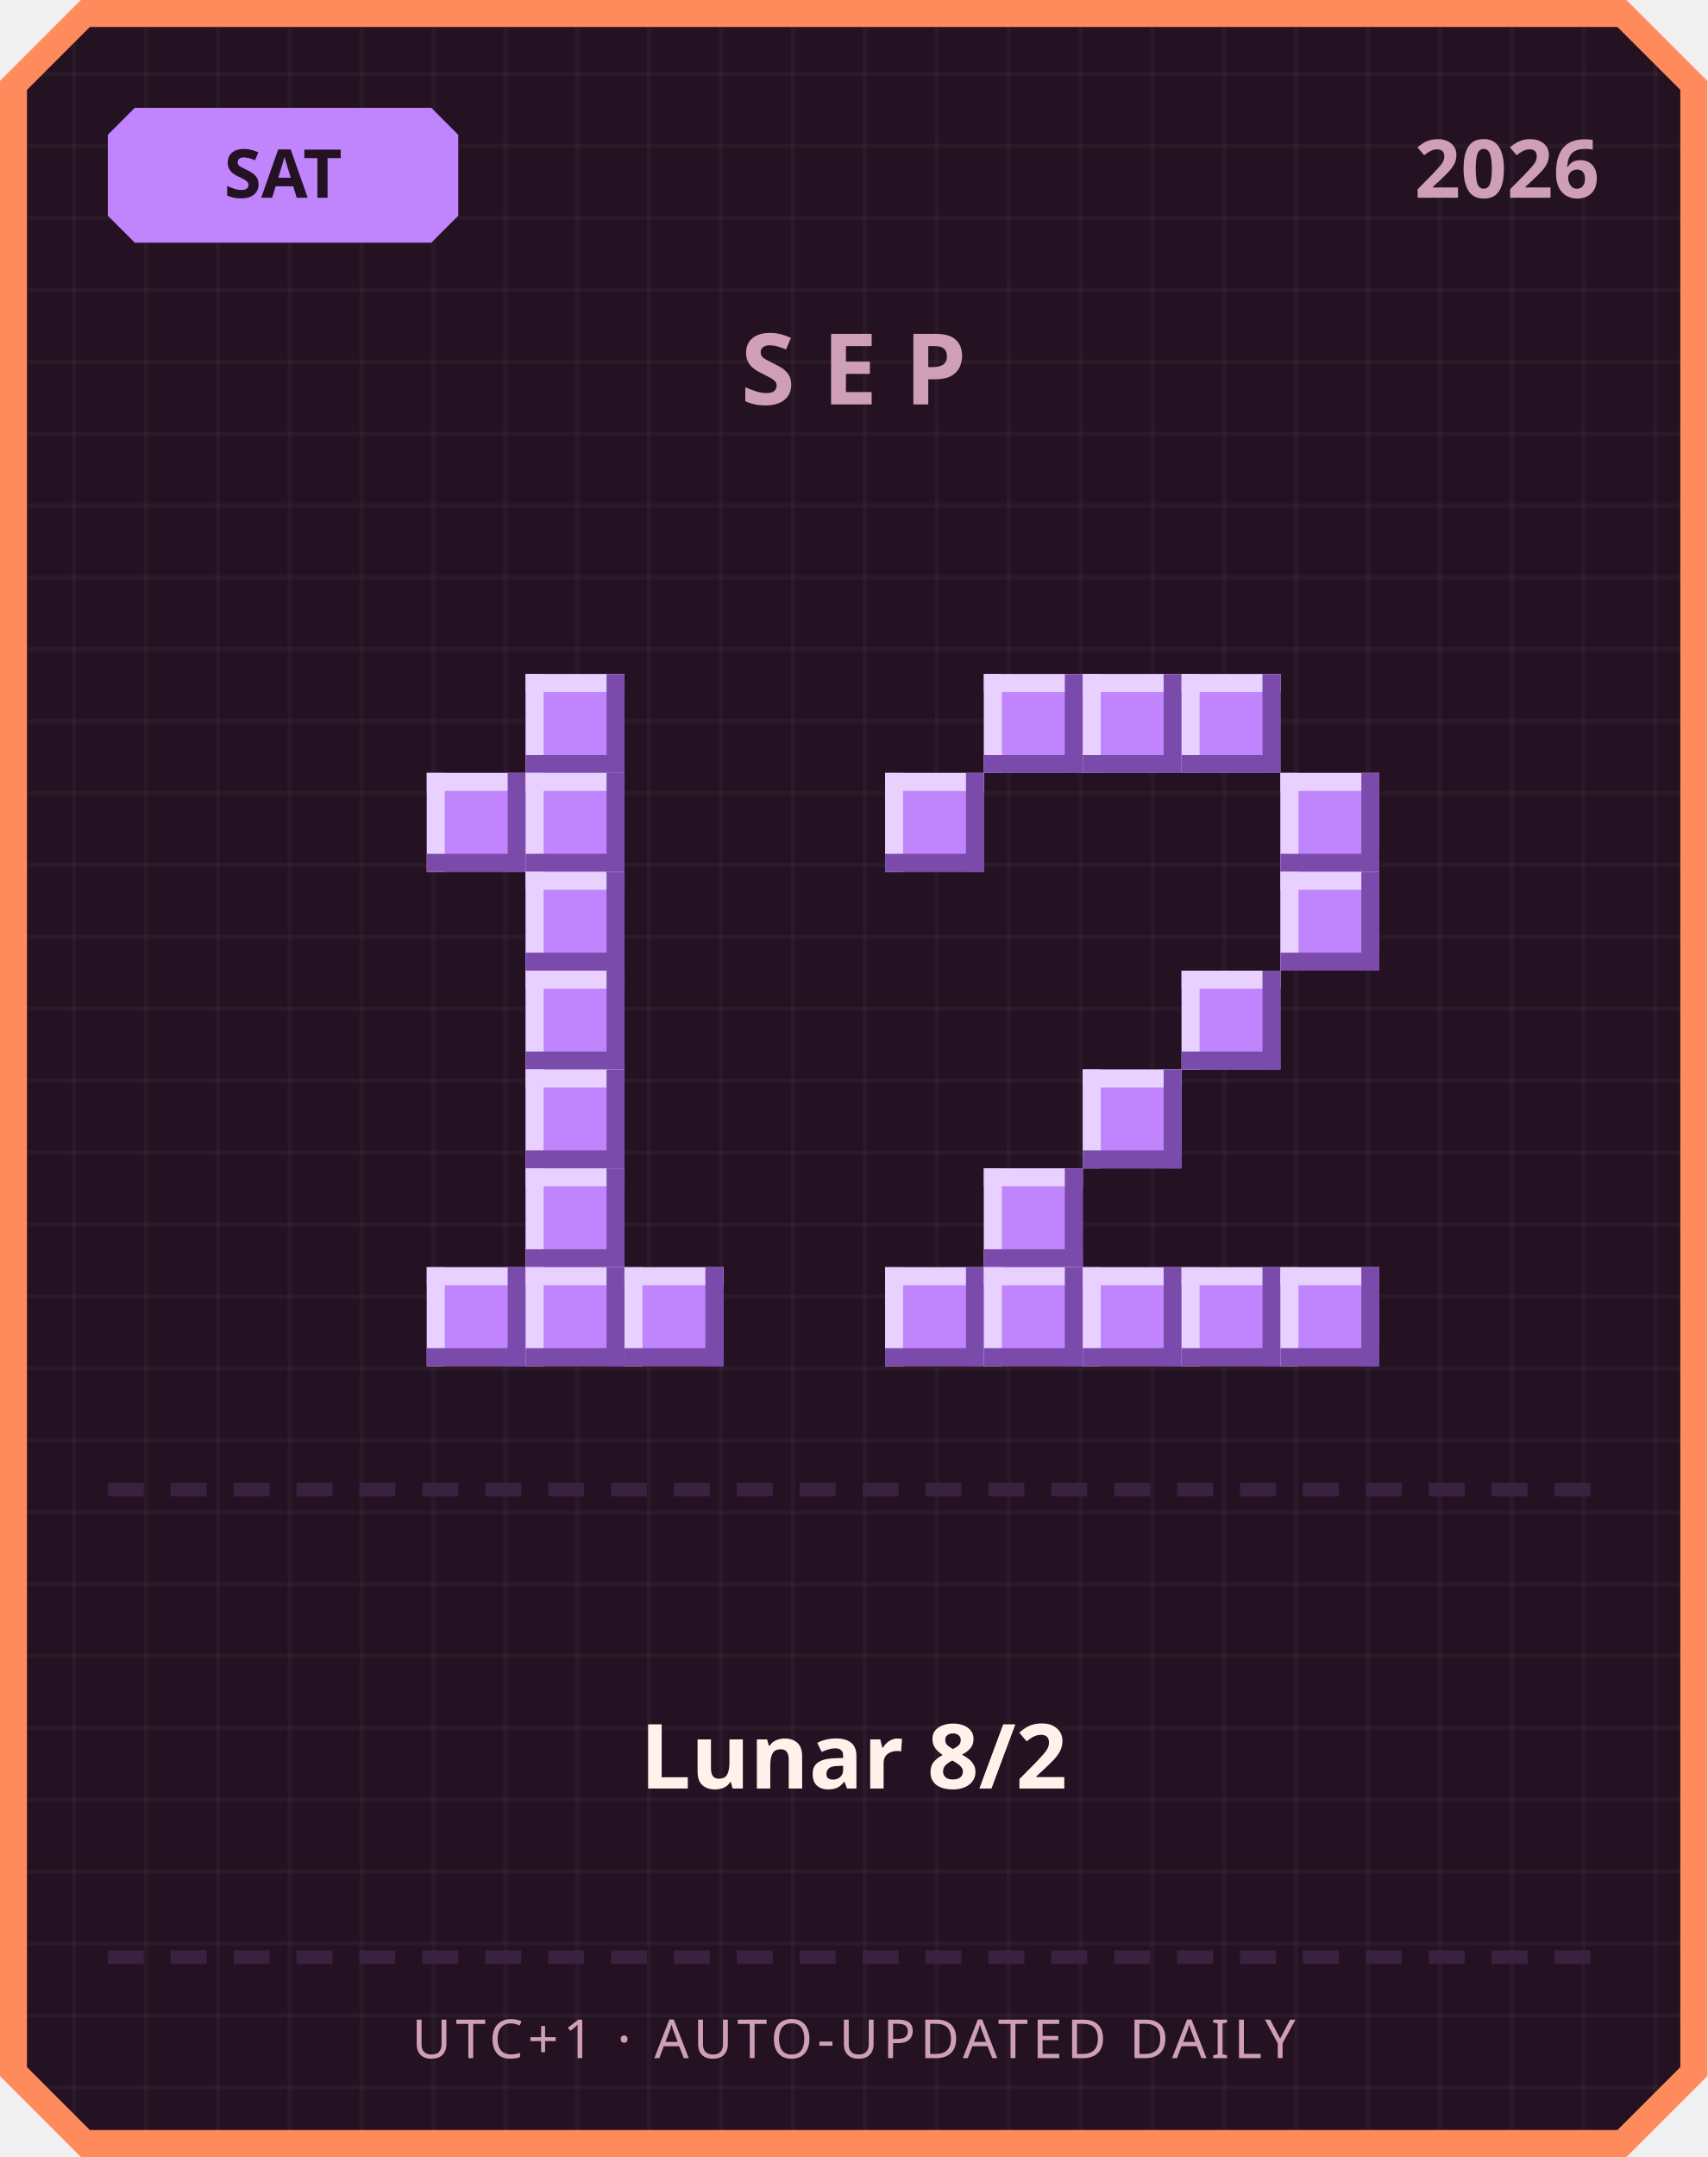
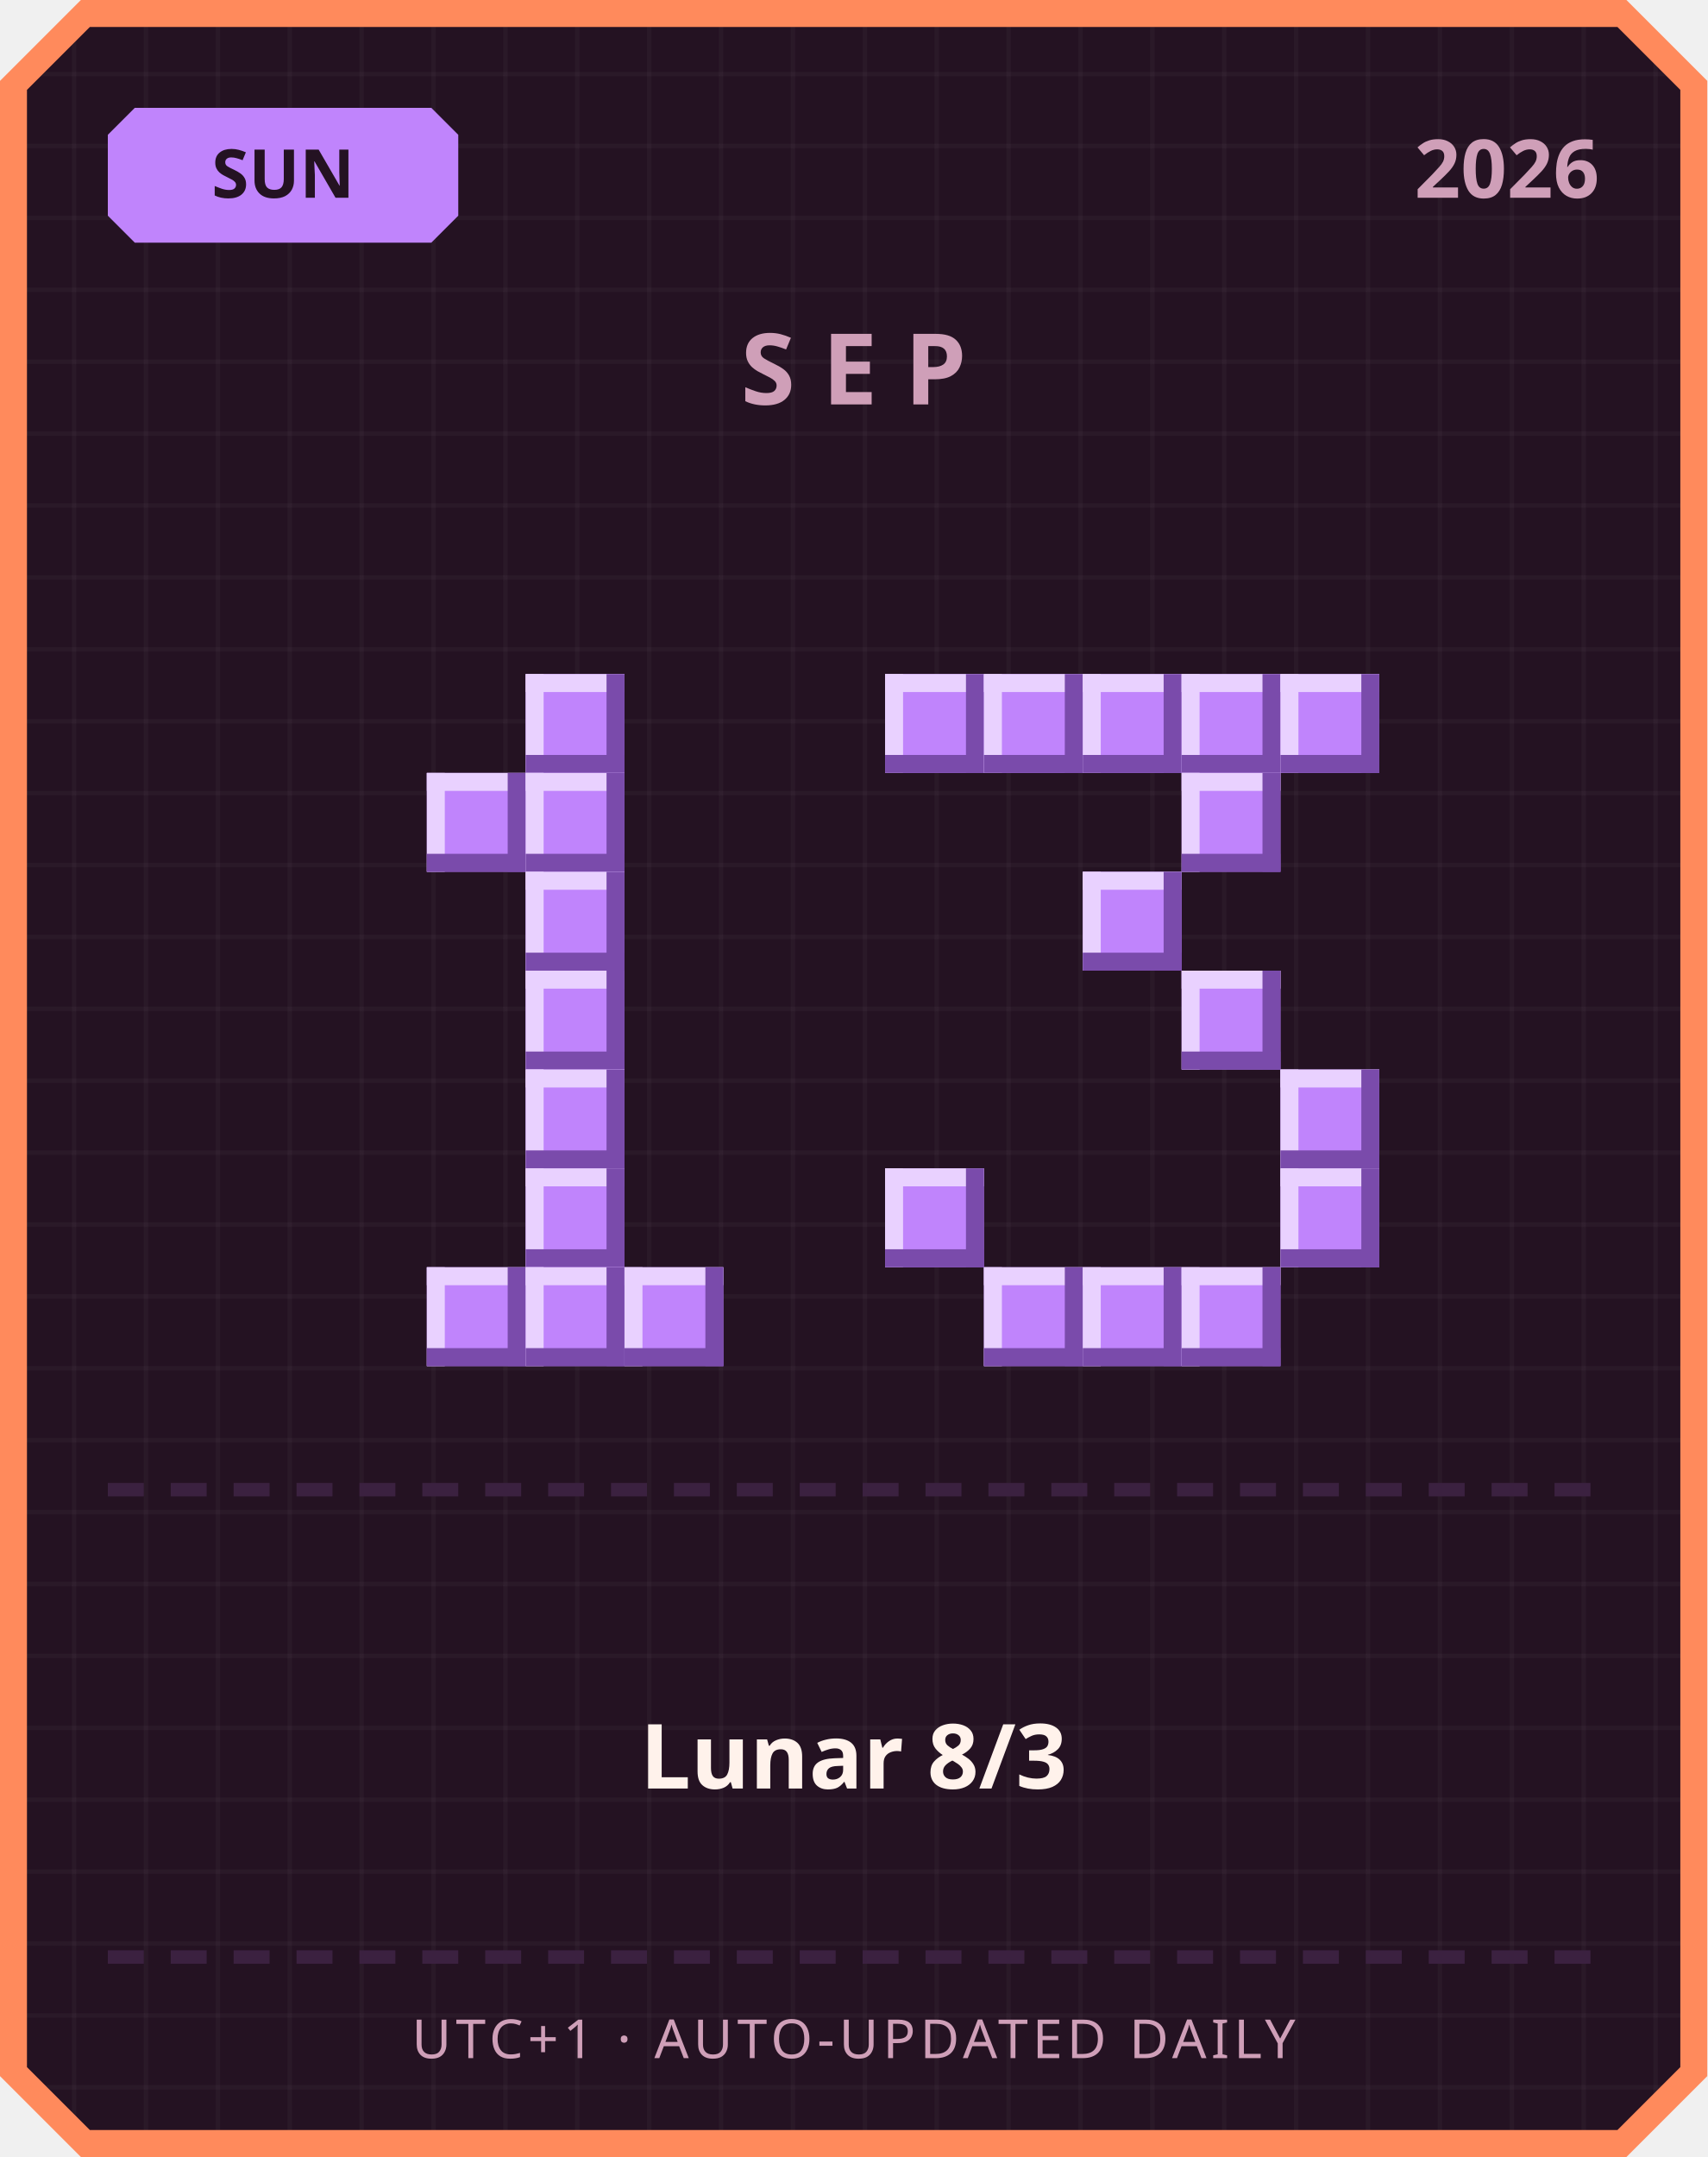
<svg xmlns="http://www.w3.org/2000/svg" width="380" height="480" viewBox="0 0 380 480">
  <defs>
    <pattern id="grid" width="16" height="16" patternUnits="userSpaceOnUse">
      <rect width="16" height="16" fill="#241222" />
      <rect width="1" height="16" fill="#ffffff" opacity="0.03" />
      <rect width="16" height="1" fill="#ffffff" opacity="0.03" />
    </pattern>
  </defs>
  <path d="M 18,0 L 362,0 L 380,18 L 380,462 L 362,480 L 18,480 L 0,462 L 0,18 Z" fill="#ff8a5c" />
  <path d="M 20,6 L 360,6 L 374,20 L 374,460 L 360,474 L 20,474 L 6,460 L 6,20 Z" fill="url(#grid)" />
  <path d="M 30,24 L 96,24 L 102,30 L 102,48 L 96,54 L 30,54 L 24,48 L 24,30 Z" fill="#c084fc" />
-   <text x="63" y="44" text-anchor="middle" font-family="'Segoe UI', sans-serif" font-size="15" font-weight="700" fill="#241222">SAT</text>
+   <text x="63" y="44" text-anchor="middle" font-family="'Segoe UI', sans-serif" font-size="15" font-weight="700" fill="#241222">SUN</text>
  <text x="356" y="44" text-anchor="end" font-family="'Segoe UI', sans-serif" font-size="18" font-weight="700" fill="#cf9fb8">2026</text>
  <text x="190" y="90" text-anchor="middle" font-family="'Segoe UI', sans-serif" font-size="22" font-weight="700" letter-spacing="6" fill="#cf9fb8">SEP</text>
  <rect x="117" y="150" width="22" height="22" fill="#c084fc" />
  <rect x="117" y="150" width="22" height="4" fill="#e9d1ff" />
  <rect x="117" y="150" width="4" height="22" fill="#e9d1ff" />
  <rect x="117" y="168" width="22" height="4" fill="#7a4bab" />
  <rect x="135" y="150" width="4" height="22" fill="#7a4bab" />
  <rect x="95" y="172" width="22" height="22" fill="#c084fc" />
  <rect x="95" y="172" width="22" height="4" fill="#e9d1ff" />
  <rect x="95" y="172" width="4" height="22" fill="#e9d1ff" />
  <rect x="95" y="190" width="22" height="4" fill="#7a4bab" />
  <rect x="113" y="172" width="4" height="22" fill="#7a4bab" />
  <rect x="117" y="172" width="22" height="22" fill="#c084fc" />
  <rect x="117" y="172" width="22" height="4" fill="#e9d1ff" />
  <rect x="117" y="172" width="4" height="22" fill="#e9d1ff" />
  <rect x="117" y="190" width="22" height="4" fill="#7a4bab" />
  <rect x="135" y="172" width="4" height="22" fill="#7a4bab" />
  <rect x="117" y="194" width="22" height="22" fill="#c084fc" />
  <rect x="117" y="194" width="22" height="4" fill="#e9d1ff" />
  <rect x="117" y="194" width="4" height="22" fill="#e9d1ff" />
  <rect x="117" y="212" width="22" height="4" fill="#7a4bab" />
  <rect x="135" y="194" width="4" height="22" fill="#7a4bab" />
  <rect x="117" y="216" width="22" height="22" fill="#c084fc" />
  <rect x="117" y="216" width="22" height="4" fill="#e9d1ff" />
  <rect x="117" y="216" width="4" height="22" fill="#e9d1ff" />
  <rect x="117" y="234" width="22" height="4" fill="#7a4bab" />
  <rect x="135" y="216" width="4" height="22" fill="#7a4bab" />
  <rect x="117" y="238" width="22" height="22" fill="#c084fc" />
  <rect x="117" y="238" width="22" height="4" fill="#e9d1ff" />
  <rect x="117" y="238" width="4" height="22" fill="#e9d1ff" />
  <rect x="117" y="256" width="22" height="4" fill="#7a4bab" />
  <rect x="135" y="238" width="4" height="22" fill="#7a4bab" />
  <rect x="117" y="260" width="22" height="22" fill="#c084fc" />
  <rect x="117" y="260" width="22" height="4" fill="#e9d1ff" />
  <rect x="117" y="260" width="4" height="22" fill="#e9d1ff" />
  <rect x="117" y="278" width="22" height="4" fill="#7a4bab" />
  <rect x="135" y="260" width="4" height="22" fill="#7a4bab" />
  <rect x="95" y="282" width="22" height="22" fill="#c084fc" />
  <rect x="95" y="282" width="22" height="4" fill="#e9d1ff" />
  <rect x="95" y="282" width="4" height="22" fill="#e9d1ff" />
  <rect x="95" y="300" width="22" height="4" fill="#7a4bab" />
  <rect x="113" y="282" width="4" height="22" fill="#7a4bab" />
  <rect x="117" y="282" width="22" height="22" fill="#c084fc" />
  <rect x="117" y="282" width="22" height="4" fill="#e9d1ff" />
  <rect x="117" y="282" width="4" height="22" fill="#e9d1ff" />
  <rect x="117" y="300" width="22" height="4" fill="#7a4bab" />
  <rect x="135" y="282" width="4" height="22" fill="#7a4bab" />
  <rect x="139" y="282" width="22" height="22" fill="#c084fc" />
  <rect x="139" y="282" width="22" height="4" fill="#e9d1ff" />
  <rect x="139" y="282" width="4" height="22" fill="#e9d1ff" />
  <rect x="139" y="300" width="22" height="4" fill="#7a4bab" />
  <rect x="157" y="282" width="4" height="22" fill="#7a4bab" />
+   <rect x="197" y="150" width="22" height="22" fill="#c084fc" />
+   <rect x="197" y="150" width="22" height="4" fill="#e9d1ff" />
+   <rect x="197" y="150" width="4" height="22" fill="#e9d1ff" />
+   <rect x="197" y="168" width="22" height="4" fill="#7a4bab" />
+   <rect x="215" y="150" width="4" height="22" fill="#7a4bab" />
  <rect x="219" y="150" width="22" height="22" fill="#c084fc" />
  <rect x="219" y="150" width="22" height="4" fill="#e9d1ff" />
  <rect x="219" y="150" width="4" height="22" fill="#e9d1ff" />
  <rect x="219" y="168" width="22" height="4" fill="#7a4bab" />
  <rect x="237" y="150" width="4" height="22" fill="#7a4bab" />
  <rect x="241" y="150" width="22" height="22" fill="#c084fc" />
  <rect x="241" y="150" width="22" height="4" fill="#e9d1ff" />
  <rect x="241" y="150" width="4" height="22" fill="#e9d1ff" />
  <rect x="241" y="168" width="22" height="4" fill="#7a4bab" />
  <rect x="259" y="150" width="4" height="22" fill="#7a4bab" />
  <rect x="263" y="150" width="22" height="22" fill="#c084fc" />
  <rect x="263" y="150" width="22" height="4" fill="#e9d1ff" />
  <rect x="263" y="150" width="4" height="22" fill="#e9d1ff" />
  <rect x="263" y="168" width="22" height="4" fill="#7a4bab" />
  <rect x="281" y="150" width="4" height="22" fill="#7a4bab" />
-   <rect x="197" y="172" width="22" height="22" fill="#c084fc" />
-   <rect x="197" y="172" width="22" height="4" fill="#e9d1ff" />
-   <rect x="197" y="172" width="4" height="22" fill="#e9d1ff" />
-   <rect x="197" y="190" width="22" height="4" fill="#7a4bab" />
-   <rect x="215" y="172" width="4" height="22" fill="#7a4bab" />
-   <rect x="285" y="172" width="22" height="22" fill="#c084fc" />
-   <rect x="285" y="172" width="22" height="4" fill="#e9d1ff" />
-   <rect x="285" y="172" width="4" height="22" fill="#e9d1ff" />
-   <rect x="285" y="190" width="22" height="4" fill="#7a4bab" />
-   <rect x="303" y="172" width="4" height="22" fill="#7a4bab" />
-   <rect x="285" y="194" width="22" height="22" fill="#c084fc" />
-   <rect x="285" y="194" width="22" height="4" fill="#e9d1ff" />
-   <rect x="285" y="194" width="4" height="22" fill="#e9d1ff" />
-   <rect x="285" y="212" width="22" height="4" fill="#7a4bab" />
-   <rect x="303" y="194" width="4" height="22" fill="#7a4bab" />
+   <rect x="285" y="150" width="22" height="22" fill="#c084fc" />
+   <rect x="285" y="150" width="22" height="4" fill="#e9d1ff" />
+   <rect x="285" y="150" width="4" height="22" fill="#e9d1ff" />
+   <rect x="285" y="168" width="22" height="4" fill="#7a4bab" />
+   <rect x="303" y="150" width="4" height="22" fill="#7a4bab" />
+   <rect x="263" y="172" width="22" height="22" fill="#c084fc" />
+   <rect x="263" y="172" width="22" height="4" fill="#e9d1ff" />
+   <rect x="263" y="172" width="4" height="22" fill="#e9d1ff" />
+   <rect x="263" y="190" width="22" height="4" fill="#7a4bab" />
+   <rect x="281" y="172" width="4" height="22" fill="#7a4bab" />
+   <rect x="241" y="194" width="22" height="22" fill="#c084fc" />
+   <rect x="241" y="194" width="22" height="4" fill="#e9d1ff" />
+   <rect x="241" y="194" width="4" height="22" fill="#e9d1ff" />
+   <rect x="241" y="212" width="22" height="4" fill="#7a4bab" />
+   <rect x="259" y="194" width="4" height="22" fill="#7a4bab" />
  <rect x="263" y="216" width="22" height="22" fill="#c084fc" />
  <rect x="263" y="216" width="22" height="4" fill="#e9d1ff" />
  <rect x="263" y="216" width="4" height="22" fill="#e9d1ff" />
  <rect x="263" y="234" width="22" height="4" fill="#7a4bab" />
  <rect x="281" y="216" width="4" height="22" fill="#7a4bab" />
-   <rect x="241" y="238" width="22" height="22" fill="#c084fc" />
-   <rect x="241" y="238" width="22" height="4" fill="#e9d1ff" />
-   <rect x="241" y="238" width="4" height="22" fill="#e9d1ff" />
-   <rect x="241" y="256" width="22" height="4" fill="#7a4bab" />
-   <rect x="259" y="238" width="4" height="22" fill="#7a4bab" />
-   <rect x="219" y="260" width="22" height="22" fill="#c084fc" />
-   <rect x="219" y="260" width="22" height="4" fill="#e9d1ff" />
-   <rect x="219" y="260" width="4" height="22" fill="#e9d1ff" />
-   <rect x="219" y="278" width="22" height="4" fill="#7a4bab" />
-   <rect x="237" y="260" width="4" height="22" fill="#7a4bab" />
-   <rect x="197" y="282" width="22" height="22" fill="#c084fc" />
-   <rect x="197" y="282" width="22" height="4" fill="#e9d1ff" />
-   <rect x="197" y="282" width="4" height="22" fill="#e9d1ff" />
-   <rect x="197" y="300" width="22" height="4" fill="#7a4bab" />
-   <rect x="215" y="282" width="4" height="22" fill="#7a4bab" />
+   <rect x="285" y="238" width="22" height="22" fill="#c084fc" />
+   <rect x="285" y="238" width="22" height="4" fill="#e9d1ff" />
+   <rect x="285" y="238" width="4" height="22" fill="#e9d1ff" />
+   <rect x="285" y="256" width="22" height="4" fill="#7a4bab" />
+   <rect x="303" y="238" width="4" height="22" fill="#7a4bab" />
+   <rect x="197" y="260" width="22" height="22" fill="#c084fc" />
+   <rect x="197" y="260" width="22" height="4" fill="#e9d1ff" />
+   <rect x="197" y="260" width="4" height="22" fill="#e9d1ff" />
+   <rect x="197" y="278" width="22" height="4" fill="#7a4bab" />
+   <rect x="215" y="260" width="4" height="22" fill="#7a4bab" />
+   <rect x="285" y="260" width="22" height="22" fill="#c084fc" />
+   <rect x="285" y="260" width="22" height="4" fill="#e9d1ff" />
+   <rect x="285" y="260" width="4" height="22" fill="#e9d1ff" />
+   <rect x="285" y="278" width="22" height="4" fill="#7a4bab" />
+   <rect x="303" y="260" width="4" height="22" fill="#7a4bab" />
  <rect x="219" y="282" width="22" height="22" fill="#c084fc" />
  <rect x="219" y="282" width="22" height="4" fill="#e9d1ff" />
  <rect x="219" y="282" width="4" height="22" fill="#e9d1ff" />
  <rect x="219" y="300" width="22" height="4" fill="#7a4bab" />
  <rect x="237" y="282" width="4" height="22" fill="#7a4bab" />
  <rect x="241" y="282" width="22" height="22" fill="#c084fc" />
  <rect x="241" y="282" width="22" height="4" fill="#e9d1ff" />
  <rect x="241" y="282" width="4" height="22" fill="#e9d1ff" />
  <rect x="241" y="300" width="22" height="4" fill="#7a4bab" />
  <rect x="259" y="282" width="4" height="22" fill="#7a4bab" />
  <rect x="263" y="282" width="22" height="22" fill="#c084fc" />
  <rect x="263" y="282" width="22" height="4" fill="#e9d1ff" />
  <rect x="263" y="282" width="4" height="22" fill="#e9d1ff" />
  <rect x="263" y="300" width="22" height="4" fill="#7a4bab" />
  <rect x="281" y="282" width="4" height="22" fill="#7a4bab" />
-   <rect x="285" y="282" width="22" height="22" fill="#c084fc" />
-   <rect x="285" y="282" width="22" height="4" fill="#e9d1ff" />
-   <rect x="285" y="282" width="4" height="22" fill="#e9d1ff" />
-   <rect x="285" y="300" width="22" height="4" fill="#7a4bab" />
-   <rect x="303" y="282" width="4" height="22" fill="#7a4bab" />
  <rect x="24" y="330" width="8" height="3" fill="#3b2140" />
  <rect x="38" y="330" width="8" height="3" fill="#3b2140" />
  <rect x="52" y="330" width="8" height="3" fill="#3b2140" />
  <rect x="66" y="330" width="8" height="3" fill="#3b2140" />
  <rect x="80" y="330" width="8" height="3" fill="#3b2140" />
  <rect x="94" y="330" width="8" height="3" fill="#3b2140" />
  <rect x="108" y="330" width="8" height="3" fill="#3b2140" />
  <rect x="122" y="330" width="8" height="3" fill="#3b2140" />
  <rect x="136" y="330" width="8" height="3" fill="#3b2140" />
  <rect x="150" y="330" width="8" height="3" fill="#3b2140" />
  <rect x="164" y="330" width="8" height="3" fill="#3b2140" />
  <rect x="178" y="330" width="8" height="3" fill="#3b2140" />
  <rect x="192" y="330" width="8" height="3" fill="#3b2140" />
  <rect x="206" y="330" width="8" height="3" fill="#3b2140" />
  <rect x="220" y="330" width="8" height="3" fill="#3b2140" />
  <rect x="234" y="330" width="8" height="3" fill="#3b2140" />
  <rect x="248" y="330" width="8" height="3" fill="#3b2140" />
  <rect x="262" y="330" width="8" height="3" fill="#3b2140" />
  <rect x="276" y="330" width="8" height="3" fill="#3b2140" />
  <rect x="290" y="330" width="8" height="3" fill="#3b2140" />
  <rect x="304" y="330" width="8" height="3" fill="#3b2140" />
  <rect x="318" y="330" width="8" height="3" fill="#3b2140" />
  <rect x="332" y="330" width="8" height="3" fill="#3b2140" />
  <rect x="346" y="330" width="8" height="3" fill="#3b2140" />
-   <text x="190" y="398" text-anchor="middle" font-family="'Segoe UI', 'Microsoft JhengHei', sans-serif" font-size="20" font-weight="700" fill="#fff2eb">Lunar 8/2</text>
+   <text x="190" y="398" text-anchor="middle" font-family="'Segoe UI', 'Microsoft JhengHei', sans-serif" font-size="20" font-weight="700" fill="#fff2eb">Lunar 8/3</text>
  <rect x="24" y="434" width="8" height="3" fill="#3b2140" />
  <rect x="38" y="434" width="8" height="3" fill="#3b2140" />
  <rect x="52" y="434" width="8" height="3" fill="#3b2140" />
  <rect x="66" y="434" width="8" height="3" fill="#3b2140" />
  <rect x="80" y="434" width="8" height="3" fill="#3b2140" />
  <rect x="94" y="434" width="8" height="3" fill="#3b2140" />
  <rect x="108" y="434" width="8" height="3" fill="#3b2140" />
  <rect x="122" y="434" width="8" height="3" fill="#3b2140" />
  <rect x="136" y="434" width="8" height="3" fill="#3b2140" />
  <rect x="150" y="434" width="8" height="3" fill="#3b2140" />
  <rect x="164" y="434" width="8" height="3" fill="#3b2140" />
  <rect x="178" y="434" width="8" height="3" fill="#3b2140" />
  <rect x="192" y="434" width="8" height="3" fill="#3b2140" />
  <rect x="206" y="434" width="8" height="3" fill="#3b2140" />
  <rect x="220" y="434" width="8" height="3" fill="#3b2140" />
  <rect x="234" y="434" width="8" height="3" fill="#3b2140" />
  <rect x="248" y="434" width="8" height="3" fill="#3b2140" />
  <rect x="262" y="434" width="8" height="3" fill="#3b2140" />
  <rect x="276" y="434" width="8" height="3" fill="#3b2140" />
  <rect x="290" y="434" width="8" height="3" fill="#3b2140" />
  <rect x="304" y="434" width="8" height="3" fill="#3b2140" />
  <rect x="318" y="434" width="8" height="3" fill="#3b2140" />
  <rect x="332" y="434" width="8" height="3" fill="#3b2140" />
  <rect x="346" y="434" width="8" height="3" fill="#3b2140" />
  <text x="190" y="458" text-anchor="middle" font-family="'Segoe UI', sans-serif" font-size="12" letter-spacing="1" fill="#cf9fb8">UTC+1 · AUTO-UPDATED DAILY</text>
</svg>
